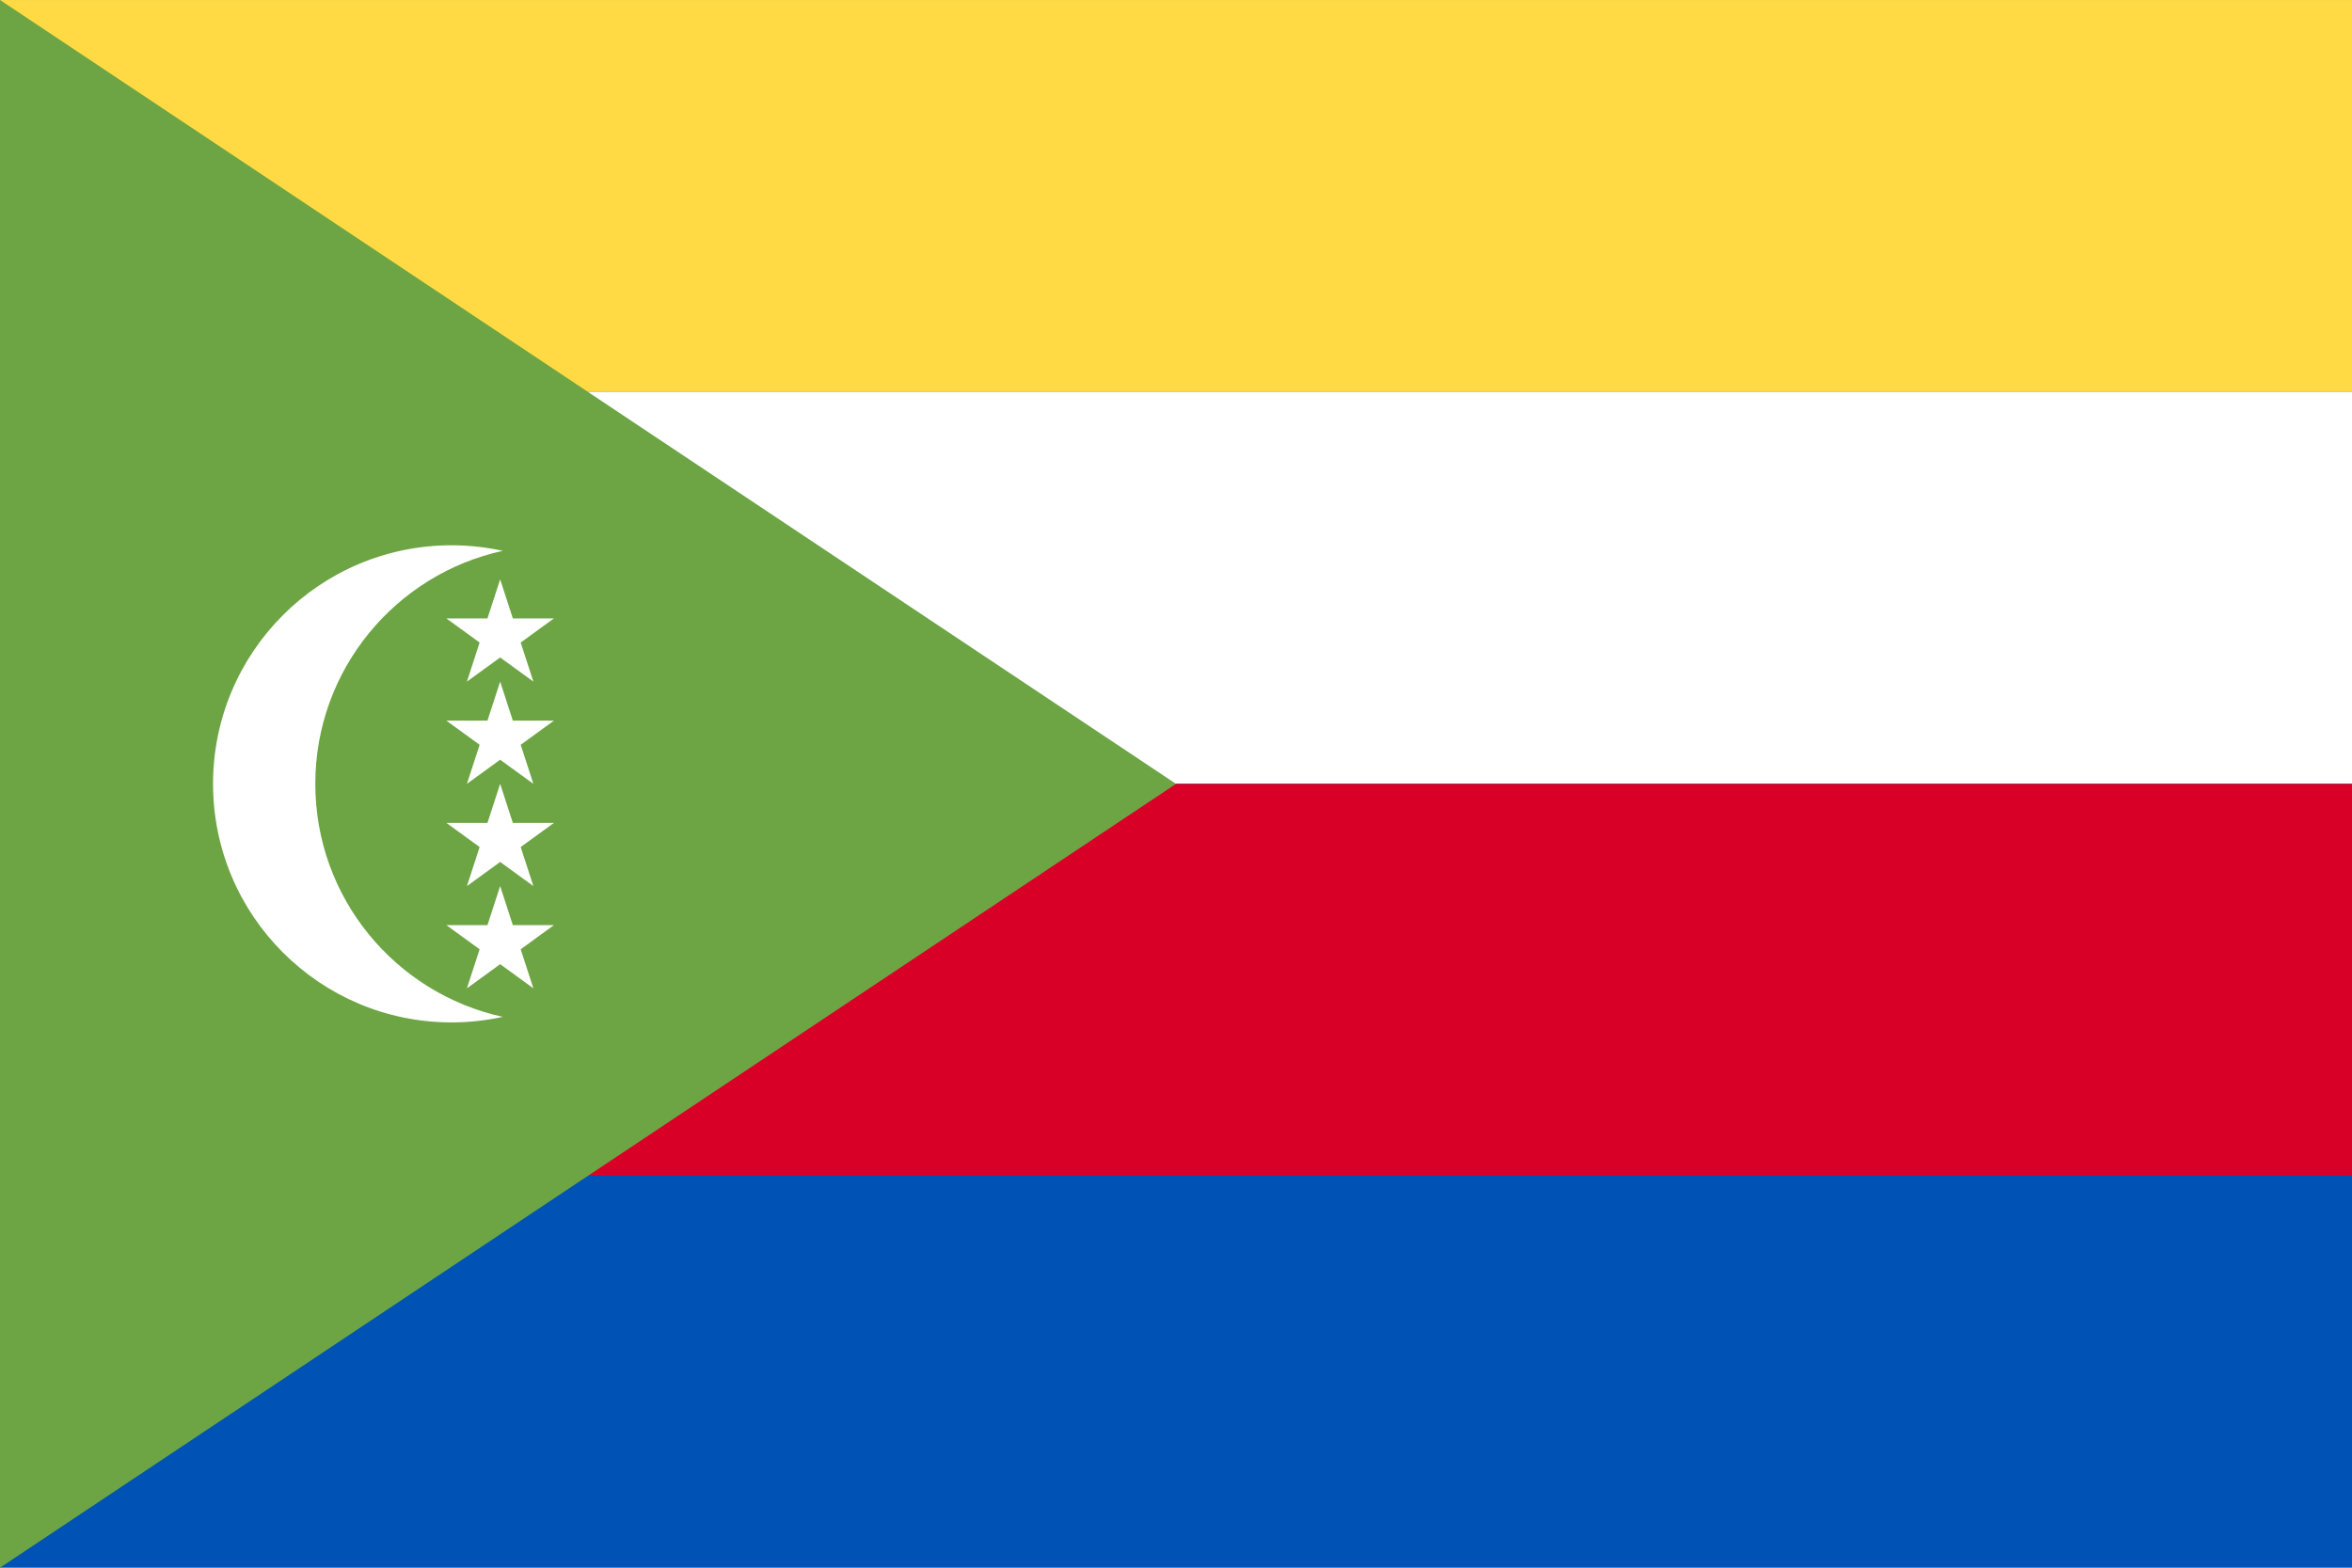
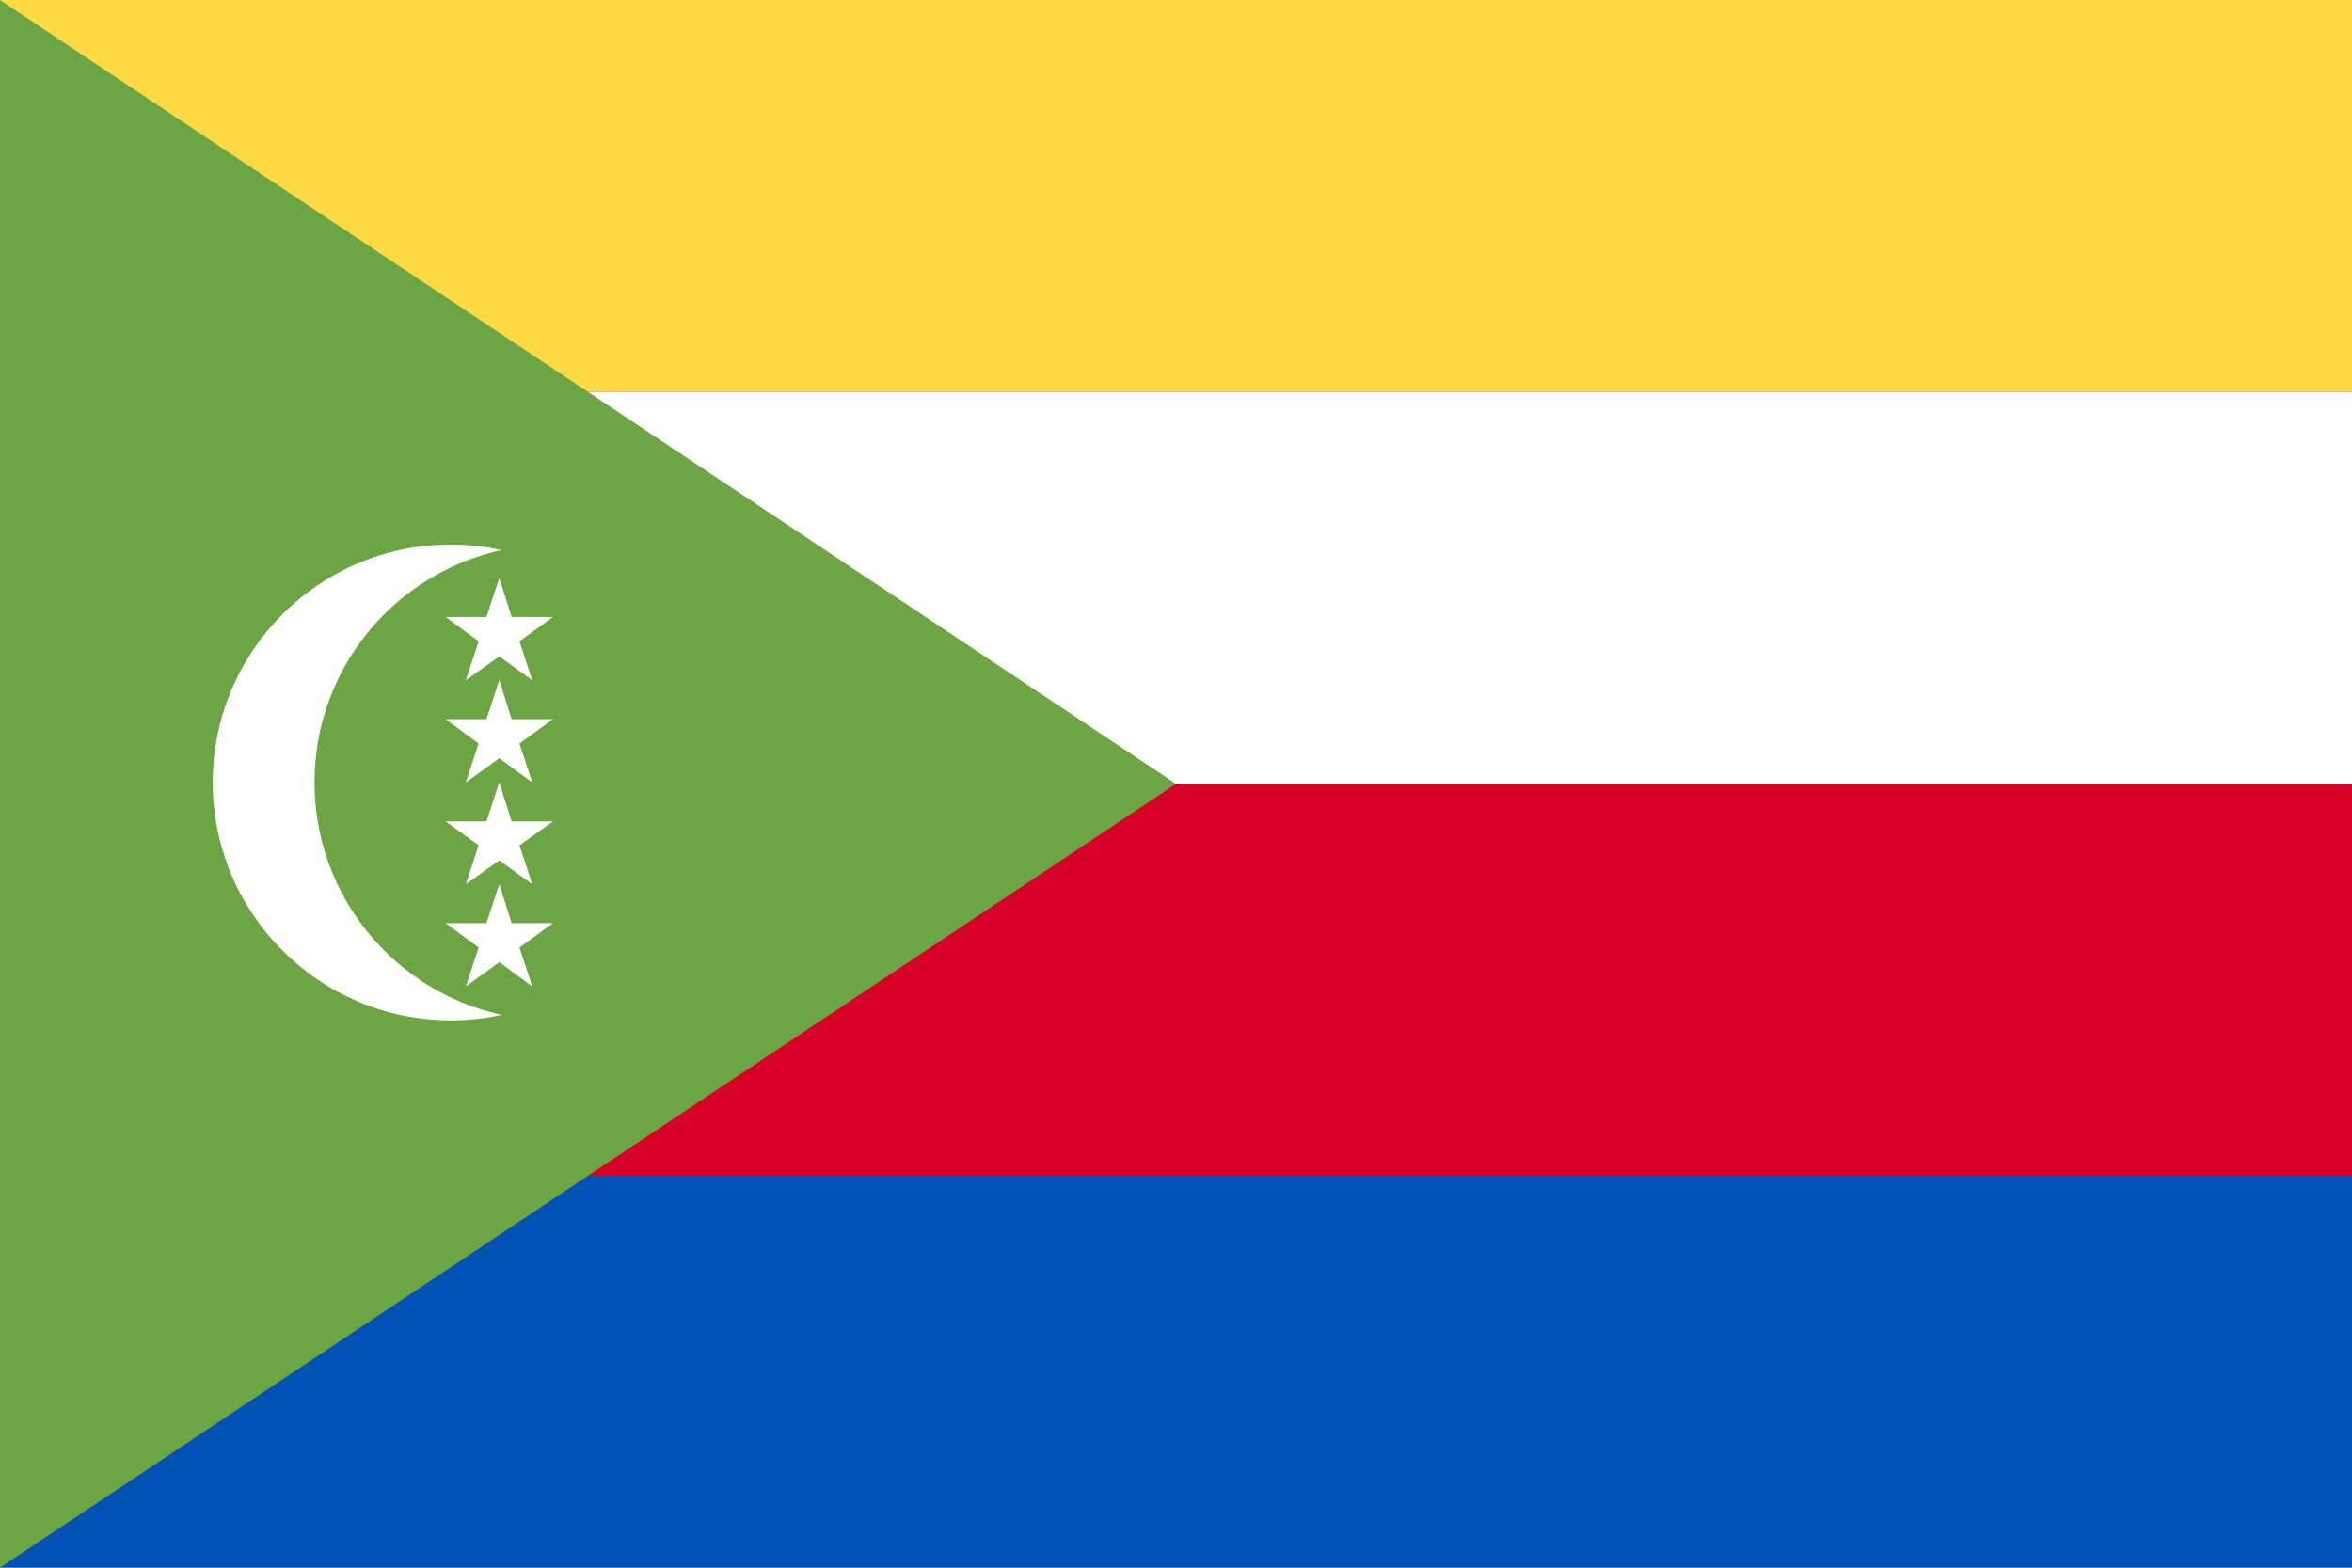
- <svg xmlns="http://www.w3.org/2000/svg" viewBox="0 85.333 512 341.333">
-   <rect y="85.337" fill="#0052B4" width="512" height="341.326" />
-   <rect y="85.337" fill="#FFDA44" width="512" height="85.337" />
-   <rect y="170.663" fill="#FFFFFF" width="512" height="85.337" />
-   <rect y="256" fill="#D80027" width="512" height="85.337" />
-   <polygon fill="#6DA544" points="256,256.006 0,426.668 0,85.331 " />
-   <g>
-     <path fill="#FFFFFF" d="M68.638,256c0-24.865,17.476-45.638,40.812-50.734c-3.587-0.784-7.308-1.208-11.13-1.208   c-28.688,0-51.942,23.255-51.942,51.942s23.255,51.942,51.942,51.942c3.822,0,7.543-0.425,11.13-1.208   C86.113,301.638,68.638,280.865,68.638,256z" />
-     <polygon fill="#FFFFFF" points="108.877,211.478 111.639,219.981 120.579,219.981 113.347,225.237 116.109,233.739    108.877,228.484 101.643,233.739 104.407,225.237 97.173,219.981 106.113,219.981  " />
-     <polygon fill="#FFFFFF" points="108.877,233.739 111.639,242.242 120.579,242.242 113.347,247.497 116.109,256    108.877,250.745 101.643,256 104.407,247.497 97.173,242.242 106.113,242.242  " />
-     <polygon fill="#FFFFFF" points="108.877,256 111.639,264.503 120.579,264.503 113.347,269.758 116.109,278.261    108.877,273.006 101.643,278.261 104.407,269.758 97.173,264.503 106.113,264.503  " />
-     <polygon fill="#FFFFFF" points="108.877,278.261 111.639,286.763 120.579,286.763 113.347,292.019 116.109,300.522    108.877,295.267 101.643,300.522 104.407,292.019 97.173,286.763 106.113,286.763  " />
+ <svg xmlns="http://www.w3.org/2000/svg" viewBox="0 0 513 342">
+   <rect y="0" fill="#0052B4" width="513" height="342" />
+   <rect y="0" fill="#FFDA44" width="513" height="85.5" />
+   <rect y="85.5" fill="#FFFFFF" width="513" height="85.5" />
+   <rect y="171" fill="#D80027" width="513" height="85.5" />
+   <polygon fill="#6DA544" points="256.5,171 0,342 0,0 " />
+   <g fill="#FFFFFF">
+     <path d="M68.6,170.7c0-24.9,17.5-45.6,40.8-50.7c-3.6-0.8-7.3-1.2-11.1-1.2c-28.7,0-51.9,23.3-51.9,51.9   s23.3,51.9,51.9,51.9c3.8,0,7.5-0.4,11.1-1.2C86.1,216.3,68.6,195.5,68.6,170.7z" />
+     <polygon points="108.9,126.1 111.6,134.6 120.6,134.6 113.3,139.9 116.1,148.4 108.9,143.2 101.6,148.4 104.4,139.9   97.2,134.6 106.1,134.6  " />
+     <polygon points="108.9,148.4 111.6,156.9 120.6,156.9 113.3,162.2 116.1,170.7 108.9,165.4 101.6,170.7 104.4,162.2   97.2,156.9 106.1,156.9  " />
+     <polygon points="108.9,170.7 111.6,179.2 120.6,179.2 113.3,184.4 116.1,192.9 108.9,187.7 101.6,192.9 104.4,184.4   97.2,179.2 106.1,179.2  " />
+     <polygon points="108.9,192.9 111.6,201.4 120.6,201.4 113.3,206.7 116.1,215.2 108.9,209.9 101.6,215.2 104.4,206.7   97.2,201.4 106.1,201.4  " />
  </g>
</svg>
